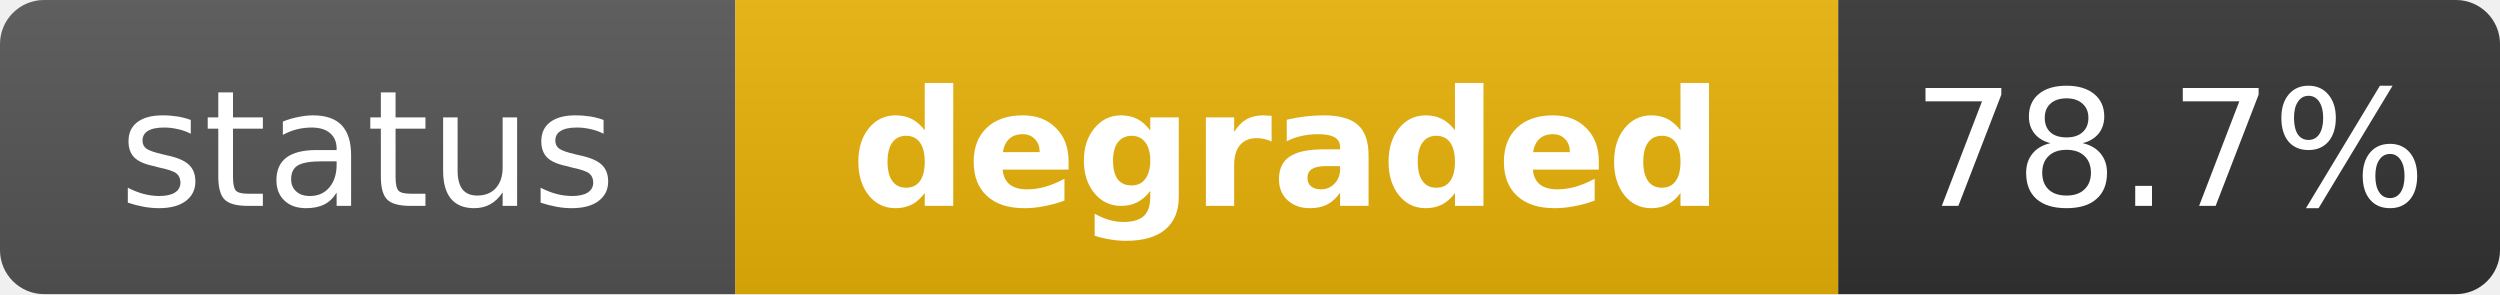
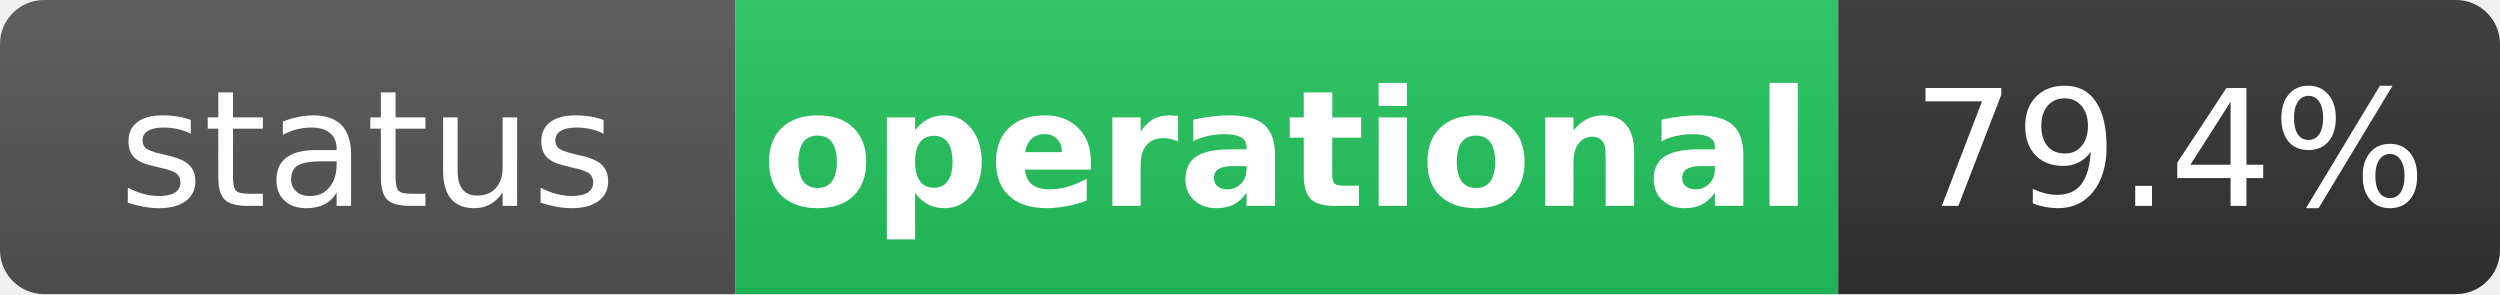
- <svg xmlns="http://www.w3.org/2000/svg" width="170" height="20" role="img" aria-label="status: degraded">
+ <svg xmlns="http://www.w3.org/2000/svg" width="170" height="20" role="img" aria-label="status: operational">
  <linearGradient id="s" x2="0" y2="100%">
    <stop offset="0" stop-color="#bbb" stop-opacity=".1" />
    <stop offset="1" stop-opacity=".1" />
  </linearGradient>
  <clipPath id="r">
    <rect width="170" height="20" rx="3" fill="#fff" />
  </clipPath>
  <g clip-path="url(#r)">
    <rect width="50" height="20" fill="#555" />
-     <rect x="50" width="75" height="20" fill="#eab308" />
+     <rect x="50" width="75" height="20" fill="#22c55e" />
    <rect x="125" width="45" height="20" fill="#333" />
    <rect width="170" height="20" fill="url(#s)" />
  </g>
  <g fill="#fff" text-anchor="middle" font-family="Verdana,Geneva,DejaVu Sans,sans-serif" text-rendering="geometricPrecision" font-size="11">
    <text x="25" y="14" fill="#fff">status</text>
-     <text x="87.5" y="14" fill="#fff" font-weight="bold">degraded</text>
-     <text x="147.5" y="14" fill="#fff">78.7%</text>
+     <text x="87.5" y="14" fill="#fff" font-weight="bold">operational</text>
+     <text x="147.5" y="14" fill="#fff">79.4%</text>
  </g>
</svg>
